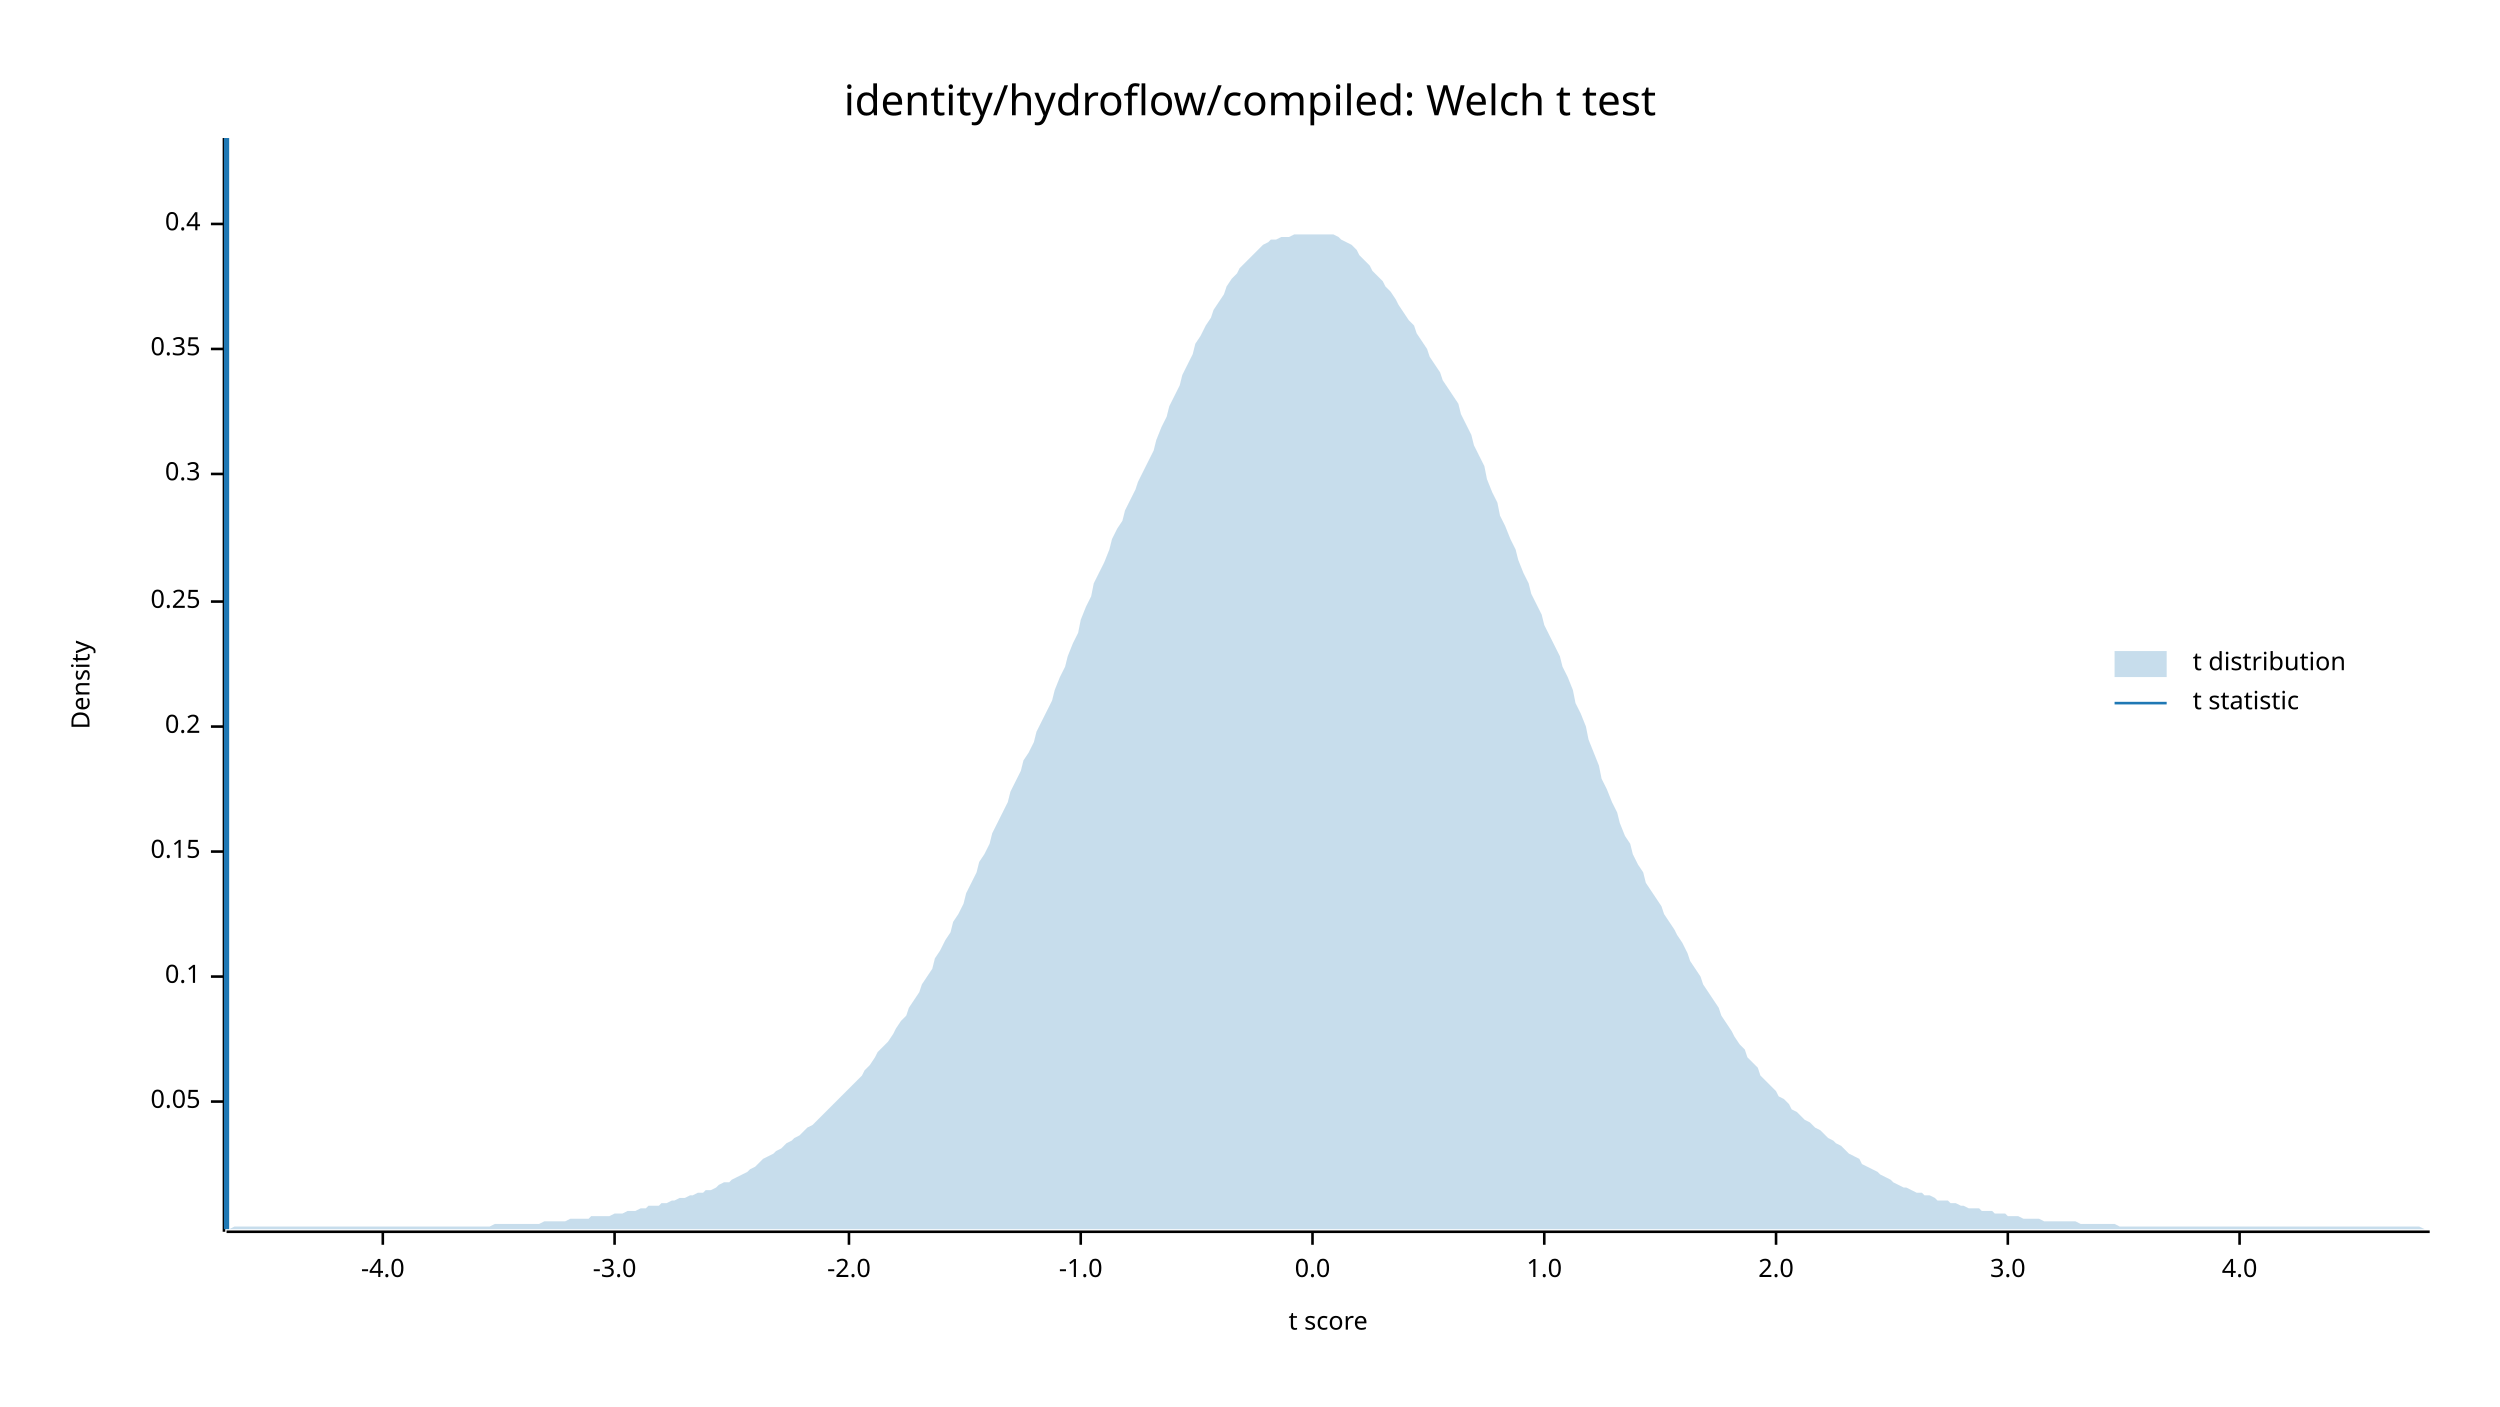
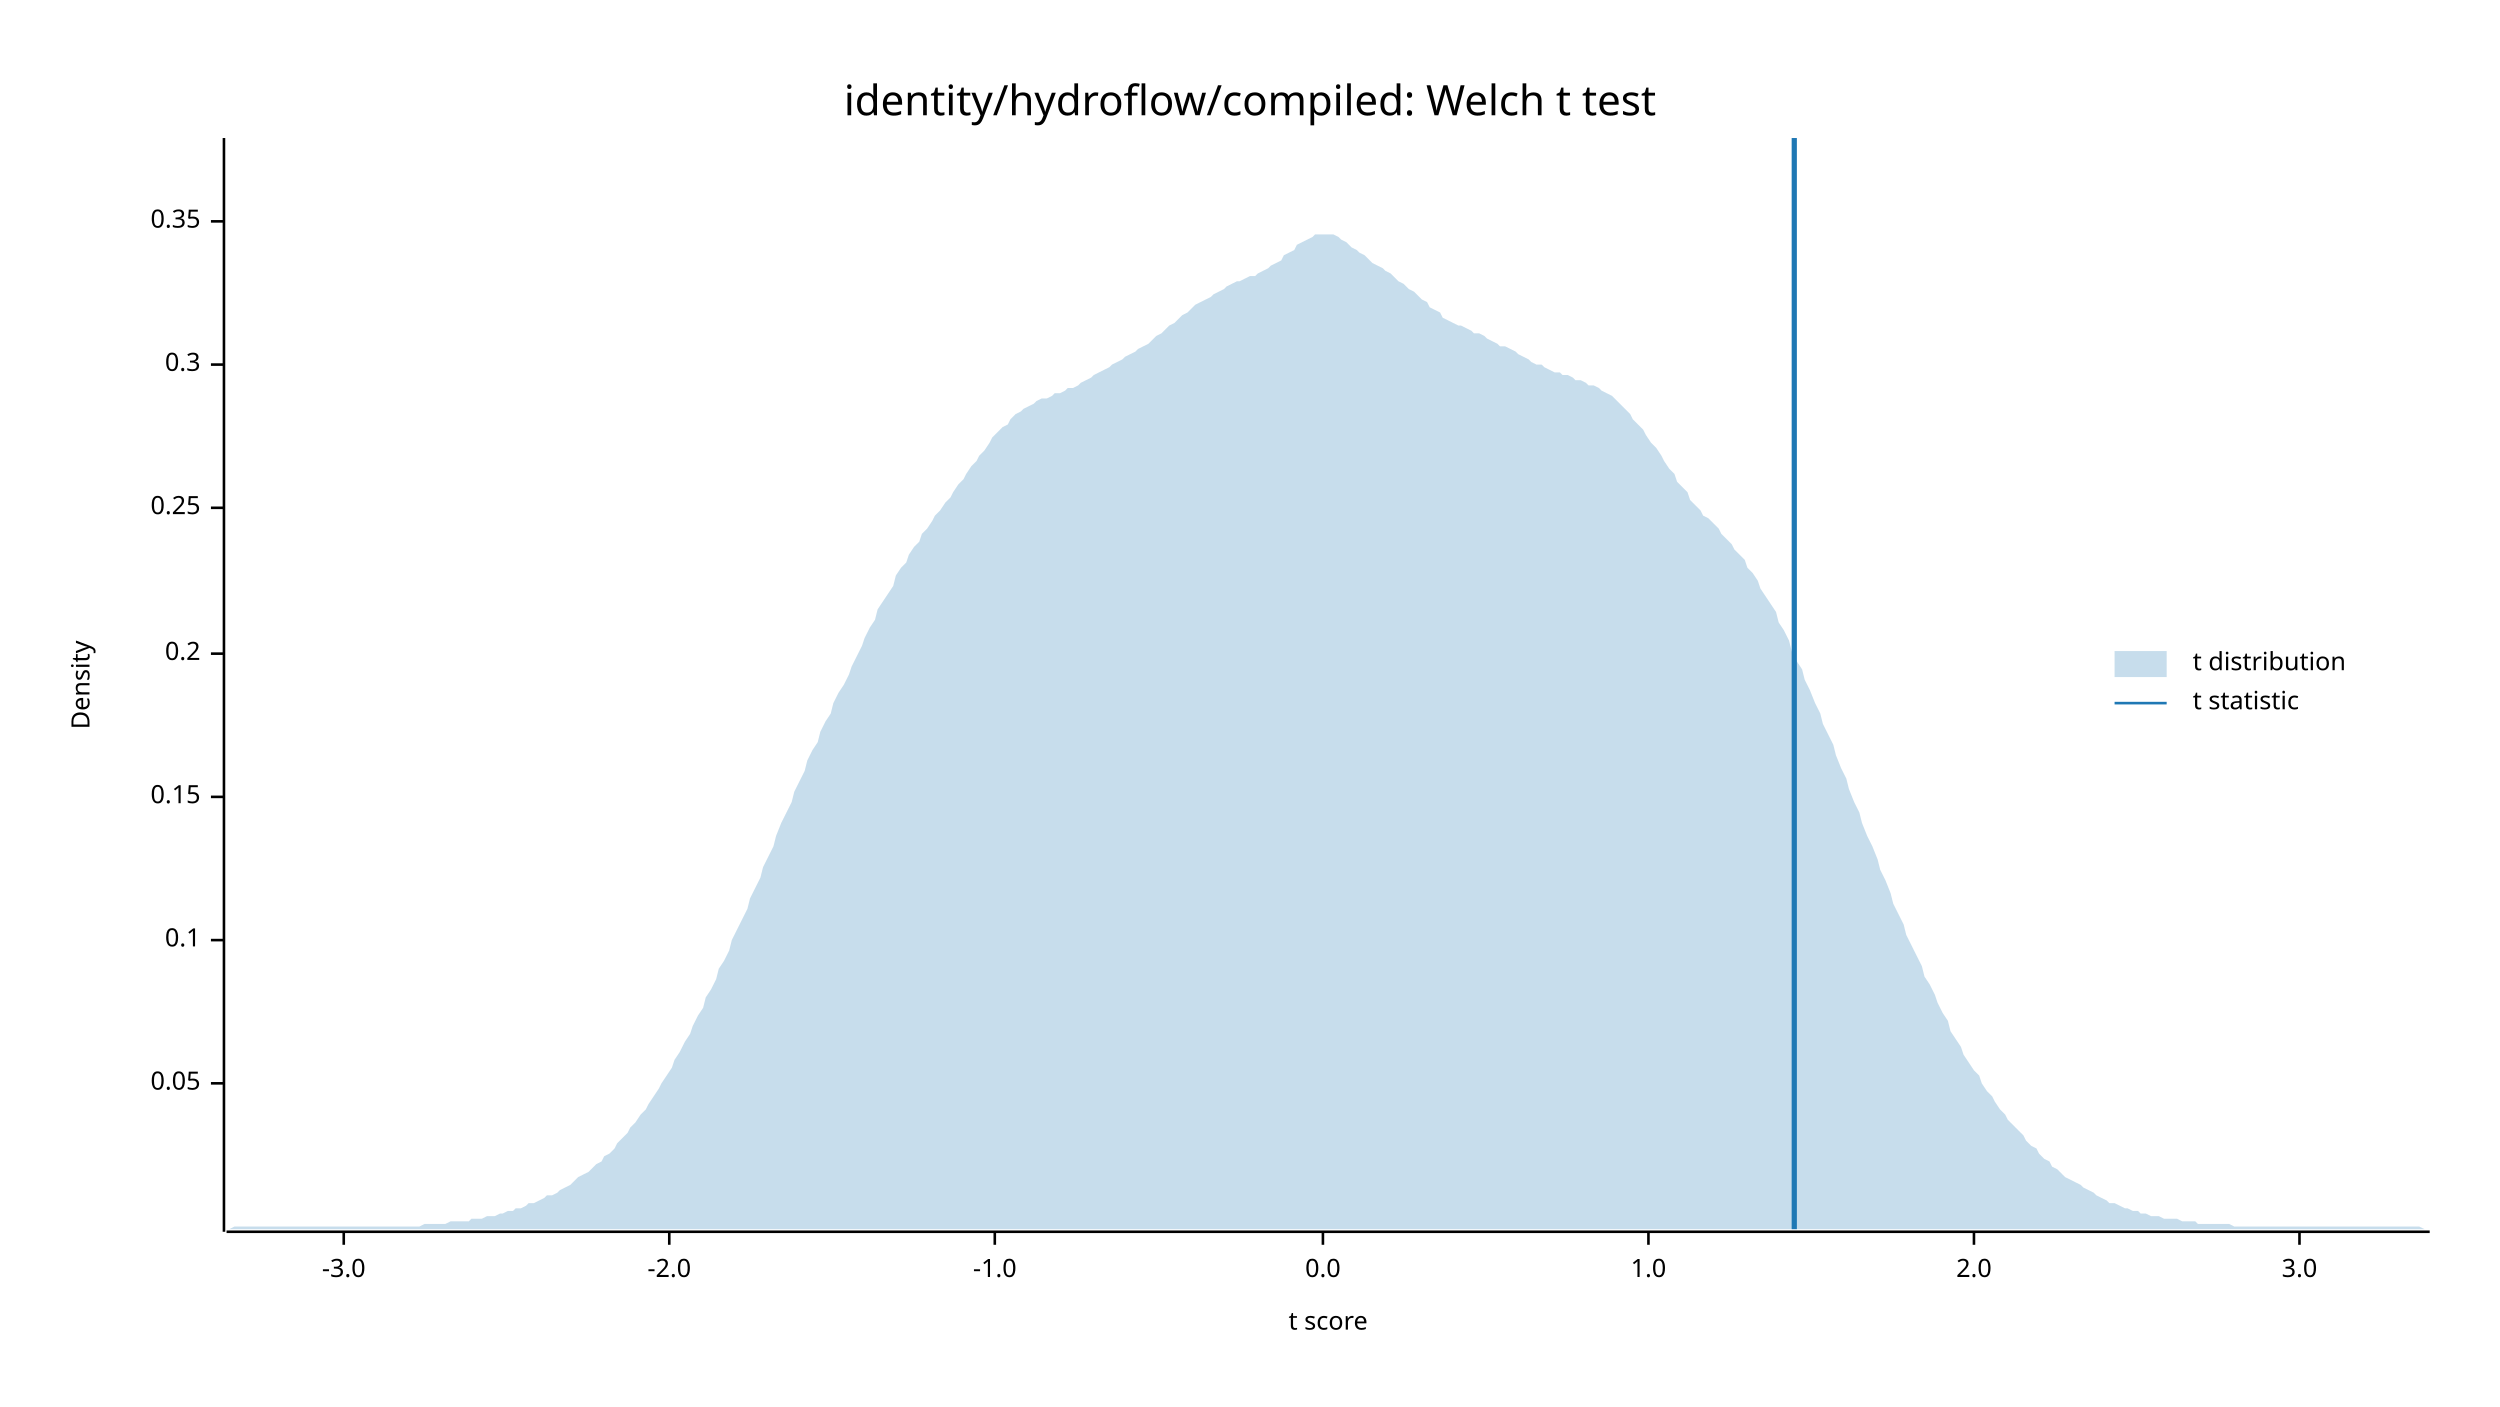
<svg xmlns="http://www.w3.org/2000/svg" width="960" height="540" viewBox="0 0 960 540">
  <text x="480" y="32" dy="0.76em" text-anchor="middle" font-family="sans-serif" font-size="16.129" opacity="1" fill="#000000">
identity/hydroflow/compiled: Welch t test
</text>
  <text x="27" y="263" dy="0.76em" text-anchor="middle" font-family="sans-serif" font-size="9.677" opacity="1" fill="#000000" transform="rotate(270, 27, 263)">
Density
</text>
  <text x="510" y="513" dy="-0.5ex" text-anchor="middle" font-family="sans-serif" font-size="9.677" opacity="1" fill="#000000">
t score
</text>
  <polyline fill="none" opacity="1" stroke="#000000" stroke-width="1" points="86,53 86,473 " />
-   <text x="77" y="423" dy="0.5ex" text-anchor="end" font-family="sans-serif" font-size="9.677" opacity="1" fill="#000000">
+   <text x="77" y="416" dy="0.5ex" text-anchor="end" font-family="sans-serif" font-size="9.677" opacity="1" fill="#000000">
0.05
</text>
-   <polyline fill="none" opacity="1" stroke="#000000" stroke-width="1" points="81,423 86,423 " />
-   <text x="77" y="375" dy="0.5ex" text-anchor="end" font-family="sans-serif" font-size="9.677" opacity="1" fill="#000000">
+   <polyline fill="none" opacity="1" stroke="#000000" stroke-width="1" points="81,416 86,416 " />
+   <text x="77" y="361" dy="0.5ex" text-anchor="end" font-family="sans-serif" font-size="9.677" opacity="1" fill="#000000">
0.1
</text>
-   <polyline fill="none" opacity="1" stroke="#000000" stroke-width="1" points="81,375 86,375 " />
-   <text x="77" y="327" dy="0.5ex" text-anchor="end" font-family="sans-serif" font-size="9.677" opacity="1" fill="#000000">
+   <polyline fill="none" opacity="1" stroke="#000000" stroke-width="1" points="81,361 86,361 " />
+   <text x="77" y="306" dy="0.5ex" text-anchor="end" font-family="sans-serif" font-size="9.677" opacity="1" fill="#000000">
0.15
</text>
-   <polyline fill="none" opacity="1" stroke="#000000" stroke-width="1" points="81,327 86,327 " />
-   <text x="77" y="279" dy="0.5ex" text-anchor="end" font-family="sans-serif" font-size="9.677" opacity="1" fill="#000000">
+   <polyline fill="none" opacity="1" stroke="#000000" stroke-width="1" points="81,306 86,306 " />
+   <text x="77" y="251" dy="0.5ex" text-anchor="end" font-family="sans-serif" font-size="9.677" opacity="1" fill="#000000">
0.2
</text>
-   <polyline fill="none" opacity="1" stroke="#000000" stroke-width="1" points="81,279 86,279 " />
-   <text x="77" y="231" dy="0.5ex" text-anchor="end" font-family="sans-serif" font-size="9.677" opacity="1" fill="#000000">
+   <polyline fill="none" opacity="1" stroke="#000000" stroke-width="1" points="81,251 86,251 " />
+   <text x="77" y="195" dy="0.5ex" text-anchor="end" font-family="sans-serif" font-size="9.677" opacity="1" fill="#000000">
0.25
</text>
-   <polyline fill="none" opacity="1" stroke="#000000" stroke-width="1" points="81,231 86,231 " />
-   <text x="77" y="182" dy="0.5ex" text-anchor="end" font-family="sans-serif" font-size="9.677" opacity="1" fill="#000000">
+   <polyline fill="none" opacity="1" stroke="#000000" stroke-width="1" points="81,195 86,195 " />
+   <text x="77" y="140" dy="0.5ex" text-anchor="end" font-family="sans-serif" font-size="9.677" opacity="1" fill="#000000">
0.3
</text>
-   <polyline fill="none" opacity="1" stroke="#000000" stroke-width="1" points="81,182 86,182 " />
-   <text x="77" y="134" dy="0.5ex" text-anchor="end" font-family="sans-serif" font-size="9.677" opacity="1" fill="#000000">
+   <polyline fill="none" opacity="1" stroke="#000000" stroke-width="1" points="81,140 86,140 " />
+   <text x="77" y="85" dy="0.5ex" text-anchor="end" font-family="sans-serif" font-size="9.677" opacity="1" fill="#000000">
0.35
</text>
-   <polyline fill="none" opacity="1" stroke="#000000" stroke-width="1" points="81,134 86,134 " />
-   <text x="77" y="86" dy="0.5ex" text-anchor="end" font-family="sans-serif" font-size="9.677" opacity="1" fill="#000000">
- 0.4
- </text>
-   <polyline fill="none" opacity="1" stroke="#000000" stroke-width="1" points="81,86 86,86 " />
+   <polyline fill="none" opacity="1" stroke="#000000" stroke-width="1" points="81,85 86,85 " />
  <polyline fill="none" opacity="1" stroke="#000000" stroke-width="1" points="87,473 933,473 " />
-   <text x="147" y="483" dy="0.76em" text-anchor="middle" font-family="sans-serif" font-size="9.677" opacity="1" fill="#000000">
- -4.0
- </text>
-   <polyline fill="none" opacity="1" stroke="#000000" stroke-width="1" points="147,473 147,478 " />
-   <text x="236" y="483" dy="0.76em" text-anchor="middle" font-family="sans-serif" font-size="9.677" opacity="1" fill="#000000">
+   <text x="132" y="483" dy="0.76em" text-anchor="middle" font-family="sans-serif" font-size="9.677" opacity="1" fill="#000000">
-3.0
</text>
-   <polyline fill="none" opacity="1" stroke="#000000" stroke-width="1" points="236,473 236,478 " />
-   <text x="326" y="483" dy="0.76em" text-anchor="middle" font-family="sans-serif" font-size="9.677" opacity="1" fill="#000000">
+   <polyline fill="none" opacity="1" stroke="#000000" stroke-width="1" points="132,473 132,478 " />
+   <text x="257" y="483" dy="0.76em" text-anchor="middle" font-family="sans-serif" font-size="9.677" opacity="1" fill="#000000">
-2.0
</text>
-   <polyline fill="none" opacity="1" stroke="#000000" stroke-width="1" points="326,473 326,478 " />
-   <text x="415" y="483" dy="0.76em" text-anchor="middle" font-family="sans-serif" font-size="9.677" opacity="1" fill="#000000">
+   <polyline fill="none" opacity="1" stroke="#000000" stroke-width="1" points="257,473 257,478 " />
+   <text x="382" y="483" dy="0.76em" text-anchor="middle" font-family="sans-serif" font-size="9.677" opacity="1" fill="#000000">
-1.0
</text>
-   <polyline fill="none" opacity="1" stroke="#000000" stroke-width="1" points="415,473 415,478 " />
-   <text x="504" y="483" dy="0.76em" text-anchor="middle" font-family="sans-serif" font-size="9.677" opacity="1" fill="#000000">
+   <polyline fill="none" opacity="1" stroke="#000000" stroke-width="1" points="382,473 382,478 " />
+   <text x="508" y="483" dy="0.76em" text-anchor="middle" font-family="sans-serif" font-size="9.677" opacity="1" fill="#000000">
0.0
</text>
-   <polyline fill="none" opacity="1" stroke="#000000" stroke-width="1" points="504,473 504,478 " />
-   <text x="593" y="483" dy="0.76em" text-anchor="middle" font-family="sans-serif" font-size="9.677" opacity="1" fill="#000000">
+   <polyline fill="none" opacity="1" stroke="#000000" stroke-width="1" points="508,473 508,478 " />
+   <text x="633" y="483" dy="0.76em" text-anchor="middle" font-family="sans-serif" font-size="9.677" opacity="1" fill="#000000">
1.0
</text>
-   <polyline fill="none" opacity="1" stroke="#000000" stroke-width="1" points="593,473 593,478 " />
-   <text x="682" y="483" dy="0.76em" text-anchor="middle" font-family="sans-serif" font-size="9.677" opacity="1" fill="#000000">
+   <polyline fill="none" opacity="1" stroke="#000000" stroke-width="1" points="633,473 633,478 " />
+   <text x="758" y="483" dy="0.76em" text-anchor="middle" font-family="sans-serif" font-size="9.677" opacity="1" fill="#000000">
2.0
</text>
-   <polyline fill="none" opacity="1" stroke="#000000" stroke-width="1" points="682,473 682,478 " />
-   <text x="771" y="483" dy="0.76em" text-anchor="middle" font-family="sans-serif" font-size="9.677" opacity="1" fill="#000000">
+   <polyline fill="none" opacity="1" stroke="#000000" stroke-width="1" points="758,473 758,478 " />
+   <text x="883" y="483" dy="0.76em" text-anchor="middle" font-family="sans-serif" font-size="9.677" opacity="1" fill="#000000">
3.0
</text>
-   <polyline fill="none" opacity="1" stroke="#000000" stroke-width="1" points="771,473 771,478 " />
-   <text x="860" y="483" dy="0.76em" text-anchor="middle" font-family="sans-serif" font-size="9.677" opacity="1" fill="#000000">
- 4.0
- </text>
-   <polyline fill="none" opacity="1" stroke="#000000" stroke-width="1" points="860,473 860,478 " />
-   <polygon opacity="0.25" fill="#1F78B4" points="87,472 88,472 90,471 92,471 93,471 95,471 97,471 98,471 100,471 102,471 103,471 105,471 107,471 109,471 110,471 112,471 114,471 115,471 117,471 119,471 120,471 122,471 124,471 125,471 127,471 129,471 131,471 132,471 134,471 136,471 137,471 139,471 141,471 142,471 144,471 146,471 148,471 149,471 151,471 153,471 154,471 156,471 158,471 159,471 161,471 163,471 164,471 166,471 168,471 170,471 171,471 173,471 175,471 176,471 178,471 180,471 181,471 183,471 185,471 187,471 188,471 190,470 192,470 193,470 195,470 197,470 198,470 200,470 202,470 203,470 205,470 207,470 209,469 210,469 212,469 214,469 215,469 217,469 219,468 220,468 222,468 224,468 226,468 227,467 229,467 231,467 232,467 234,467 236,466 237,466 239,466 241,465 242,465 244,465 246,464 248,464 249,463 251,463 253,463 254,462 256,462 258,461 259,461 261,460 263,460 265,459 266,459 268,458 270,458 271,457 273,457 275,456 276,455 278,454 280,454 281,453 283,452 285,451 287,450 288,449 290,448 292,446 293,445 295,444 297,443 298,442 300,441 302,439 304,438 305,437 307,436 309,434 310,433 312,432 314,430 315,429 317,427 319,425 320,424 322,422 324,420 326,418 327,417 329,415 331,413 332,411 334,409 336,406 337,404 339,402 341,400 343,397 344,395 346,392 348,390 349,387 351,384 353,381 354,378 356,375 358,372 359,368 361,365 363,361 365,358 366,354 368,351 370,347 371,343 373,339 375,335 376,331 378,328 380,324 381,320 383,316 385,312 387,308 388,304 390,300 392,296 393,292 395,289 397,285 398,281 400,277 402,273 404,269 405,265 407,260 409,256 410,252 412,247 414,243 415,238 417,233 419,229 420,224 422,220 424,216 426,211 427,207 429,203 431,200 432,196 434,192 436,188 437,185 439,181 441,177 443,173 444,169 446,164 448,160 449,156 451,152 453,148 454,144 456,140 458,136 459,132 461,129 463,125 465,122 466,119 468,116 470,113 471,110 473,107 475,105 476,103 478,101 480,99 482,97 483,96 485,94 487,93 488,92 490,92 492,91 493,91 495,91 497,90 498,90 500,90 502,90 504,90 505,90 507,90 509,90 510,90 512,90 514,91 515,92 517,93 519,94 521,96 522,98 524,100 526,102 527,104 529,106 531,108 532,110 534,112 536,115 537,117 539,120 541,123 543,125 544,128 546,131 548,134 549,137 551,140 553,143 554,146 556,149 558,152 560,155 561,159 563,163 565,167 566,171 568,175 570,179 571,184 573,189 575,193 576,198 578,202 580,207 582,211 583,215 585,220 587,224 588,228 590,232 592,236 593,240 595,244 597,248 599,252 600,256 602,260 604,265 605,270 607,274 609,279 610,284 612,289 614,294 615,299 617,303 619,308 621,312 622,316 624,321 626,324 627,328 629,332 631,335 632,339 634,342 636,345 638,348 639,351 641,354 643,357 644,359 646,362 648,366 649,369 651,372 653,375 654,378 656,381 658,384 660,387 661,390 663,393 665,396 666,398 668,401 670,403 671,406 673,408 675,410 676,413 678,415 680,417 682,419 683,421 685,422 687,424 688,426 690,427 692,429 693,430 695,431 697,433 699,434 700,435 702,437 704,438 705,439 707,440 709,442 710,443 712,444 714,445 715,447 717,448 719,449 721,450 722,451 724,452 726,453 727,454 729,455 731,456 732,456 734,457 736,458 738,458 739,459 741,459 743,460 744,461 746,461 748,461 749,462 751,462 753,463 754,463 756,464 758,464 760,464 761,465 763,465 765,465 766,466 768,466 770,466 771,467 773,467 775,467 777,468 778,468 780,468 782,468 783,468 785,469 787,469 788,469 790,469 792,469 793,469 795,469 797,469 799,470 800,470 802,470 804,470 805,470 807,470 809,470 810,470 812,470 814,471 816,471 817,471 819,471 821,471 822,471 824,471 826,471 827,471 829,471 831,471 832,471 834,471 836,471 838,471 839,471 841,471 843,471 844,471 846,471 848,471 849,471 851,471 853,471 855,471 856,471 858,471 860,471 861,471 863,471 865,471 866,471 868,471 870,471 871,471 873,471 875,471 877,471 878,471 880,471 882,471 883,471 885,471 887,471 888,471 890,471 892,471 894,471 895,471 897,471 899,471 900,471 902,471 904,471 905,471 907,471 909,471 910,471 912,471 914,471 916,471 917,471 919,471 921,471 922,471 924,471 926,471 927,471 929,471 931,472 933,472 933,472 87,472 " />
-   <polyline fill="none" opacity="1" stroke="#1F78B4" stroke-width="2" points="87,472 87,53 " />
+   <polyline fill="none" opacity="1" stroke="#000000" stroke-width="1" points="883,473 883,478 " />
+   <polygon opacity="0.25" fill="#1F78B4" points="87,472 88,472 90,471 92,471 93,471 95,471 97,471 98,471 100,471 102,471 103,471 105,471 107,471 109,471 110,471 112,471 114,471 115,471 117,471 119,471 120,471 122,471 124,471 125,471 127,471 129,471 131,471 132,471 134,471 136,471 137,471 139,471 141,471 142,471 144,471 146,471 148,471 149,471 151,471 153,471 154,471 156,471 158,471 159,471 161,471 163,470 164,470 166,470 168,470 170,470 171,470 173,469 175,469 176,469 178,469 180,469 181,468 183,468 185,468 187,467 188,467 190,467 192,466 193,466 195,465 197,465 198,464 200,464 202,463 203,462 205,462 207,461 209,460 210,459 212,459 214,458 215,457 217,456 219,455 220,454 222,452 224,451 226,450 227,449 229,447 231,446 232,444 234,443 236,441 237,439 239,437 241,435 242,433 244,431 246,428 248,426 249,424 251,421 253,418 254,416 256,413 258,410 259,407 261,404 263,400 265,397 266,394 268,390 270,387 271,383 273,380 275,376 276,372 278,369 280,365 281,361 283,357 285,353 287,349 288,345 290,341 292,337 293,333 295,329 297,325 298,321 300,316 302,312 304,308 305,304 307,300 309,296 310,292 312,288 314,285 315,281 317,277 319,274 320,270 322,266 324,263 326,259 327,256 329,252 331,248 332,245 334,241 336,238 337,234 339,231 341,228 343,225 344,221 346,218 348,216 349,213 351,210 353,208 354,205 356,203 358,200 359,198 361,196 363,193 365,191 366,189 368,186 370,184 371,182 373,179 375,177 376,175 378,173 380,170 381,168 383,166 385,164 387,163 388,161 390,159 392,158 393,157 395,156 397,155 398,154 400,153 402,153 404,152 405,151 407,151 409,150 410,149 412,149 414,148 415,147 417,146 419,145 420,144 422,143 424,142 426,141 427,140 429,139 431,138 432,137 434,136 436,135 437,134 439,133 441,132 443,130 444,129 446,128 448,126 449,125 451,124 453,122 454,121 456,120 458,118 459,117 461,116 463,115 465,114 466,113 468,112 470,111 471,110 473,109 475,108 476,108 478,107 480,106 482,106 483,105 485,104 487,103 488,102 490,101 492,100 493,98 495,97 497,96 498,94 500,93 502,92 504,91 505,90 507,90 509,90 510,90 512,90 514,91 515,92 517,93 519,95 521,96 522,97 524,98 526,100 527,101 529,102 531,103 532,104 534,105 536,107 537,108 539,109 541,111 543,112 544,113 546,115 548,116 549,118 551,119 553,120 554,122 556,123 558,124 560,125 561,125 563,126 565,127 566,128 568,128 570,129 571,130 573,131 575,132 576,133 578,133 580,134 582,135 583,136 585,137 587,138 588,139 590,140 592,140 593,141 595,142 597,143 599,143 600,144 602,144 604,145 605,146 607,146 609,147 610,148 612,148 614,149 615,150 617,151 619,152 621,154 622,155 624,157 626,159 627,161 629,163 631,165 632,167 634,170 636,172 638,175 639,177 641,180 643,182 644,185 646,187 648,189 649,192 651,194 653,196 654,198 656,199 658,201 660,203 661,205 663,207 665,209 666,211 668,213 670,215 671,218 673,220 675,223 676,226 678,229 680,232 682,235 683,239 685,242 687,246 688,250 690,254 692,257 693,261 695,265 697,270 699,274 700,278 702,282 704,286 705,290 707,295 709,299 710,303 712,308 714,312 715,316 717,321 719,325 721,330 722,334 724,338 726,343 727,347 729,351 731,355 732,359 734,363 736,367 738,371 739,375 741,378 743,382 744,385 746,389 748,392 749,396 751,399 753,402 754,405 756,408 758,411 760,413 761,416 763,419 765,421 766,423 768,426 770,428 771,430 773,432 775,434 777,436 778,438 780,440 782,441 783,443 785,445 787,446 788,448 790,449 792,451 793,452 795,453 797,454 799,455 800,456 802,457 804,458 805,459 807,460 809,461 810,462 812,462 814,463 816,464 817,464 819,465 821,465 822,466 824,466 826,467 827,467 829,467 831,468 832,468 834,468 836,468 838,469 839,469 841,469 843,469 844,470 846,470 848,470 849,470 851,470 853,470 855,470 856,470 858,471 860,471 861,471 863,471 865,471 866,471 868,471 870,471 871,471 873,471 875,471 877,471 878,471 880,471 882,471 883,471 885,471 887,471 888,471 890,471 892,471 894,471 895,471 897,471 899,471 900,471 902,471 904,471 905,471 907,471 909,471 910,471 912,471 914,471 916,471 917,471 919,471 921,471 922,471 924,471 926,471 927,471 929,471 931,472 933,472 933,472 87,472 " />
+   <polyline fill="none" opacity="1" stroke="#1F78B4" stroke-width="2" points="689,472 689,53 " />
  <text x="842" y="250" dy="0.76em" text-anchor="start" font-family="sans-serif" font-size="9.677" opacity="1" fill="#000000">
t distribution
</text>
  <text x="842" y="265" dy="0.76em" text-anchor="start" font-family="sans-serif" font-size="9.677" opacity="1" fill="#000000">
t statistic
</text>
  <rect x="812" y="250" width="20" height="10" opacity="0.25" fill="#1F78B4" stroke="none" />
  <polyline fill="none" opacity="1" stroke="#1F78B4" stroke-width="1" points="812,270 832,270 " />
</svg>
